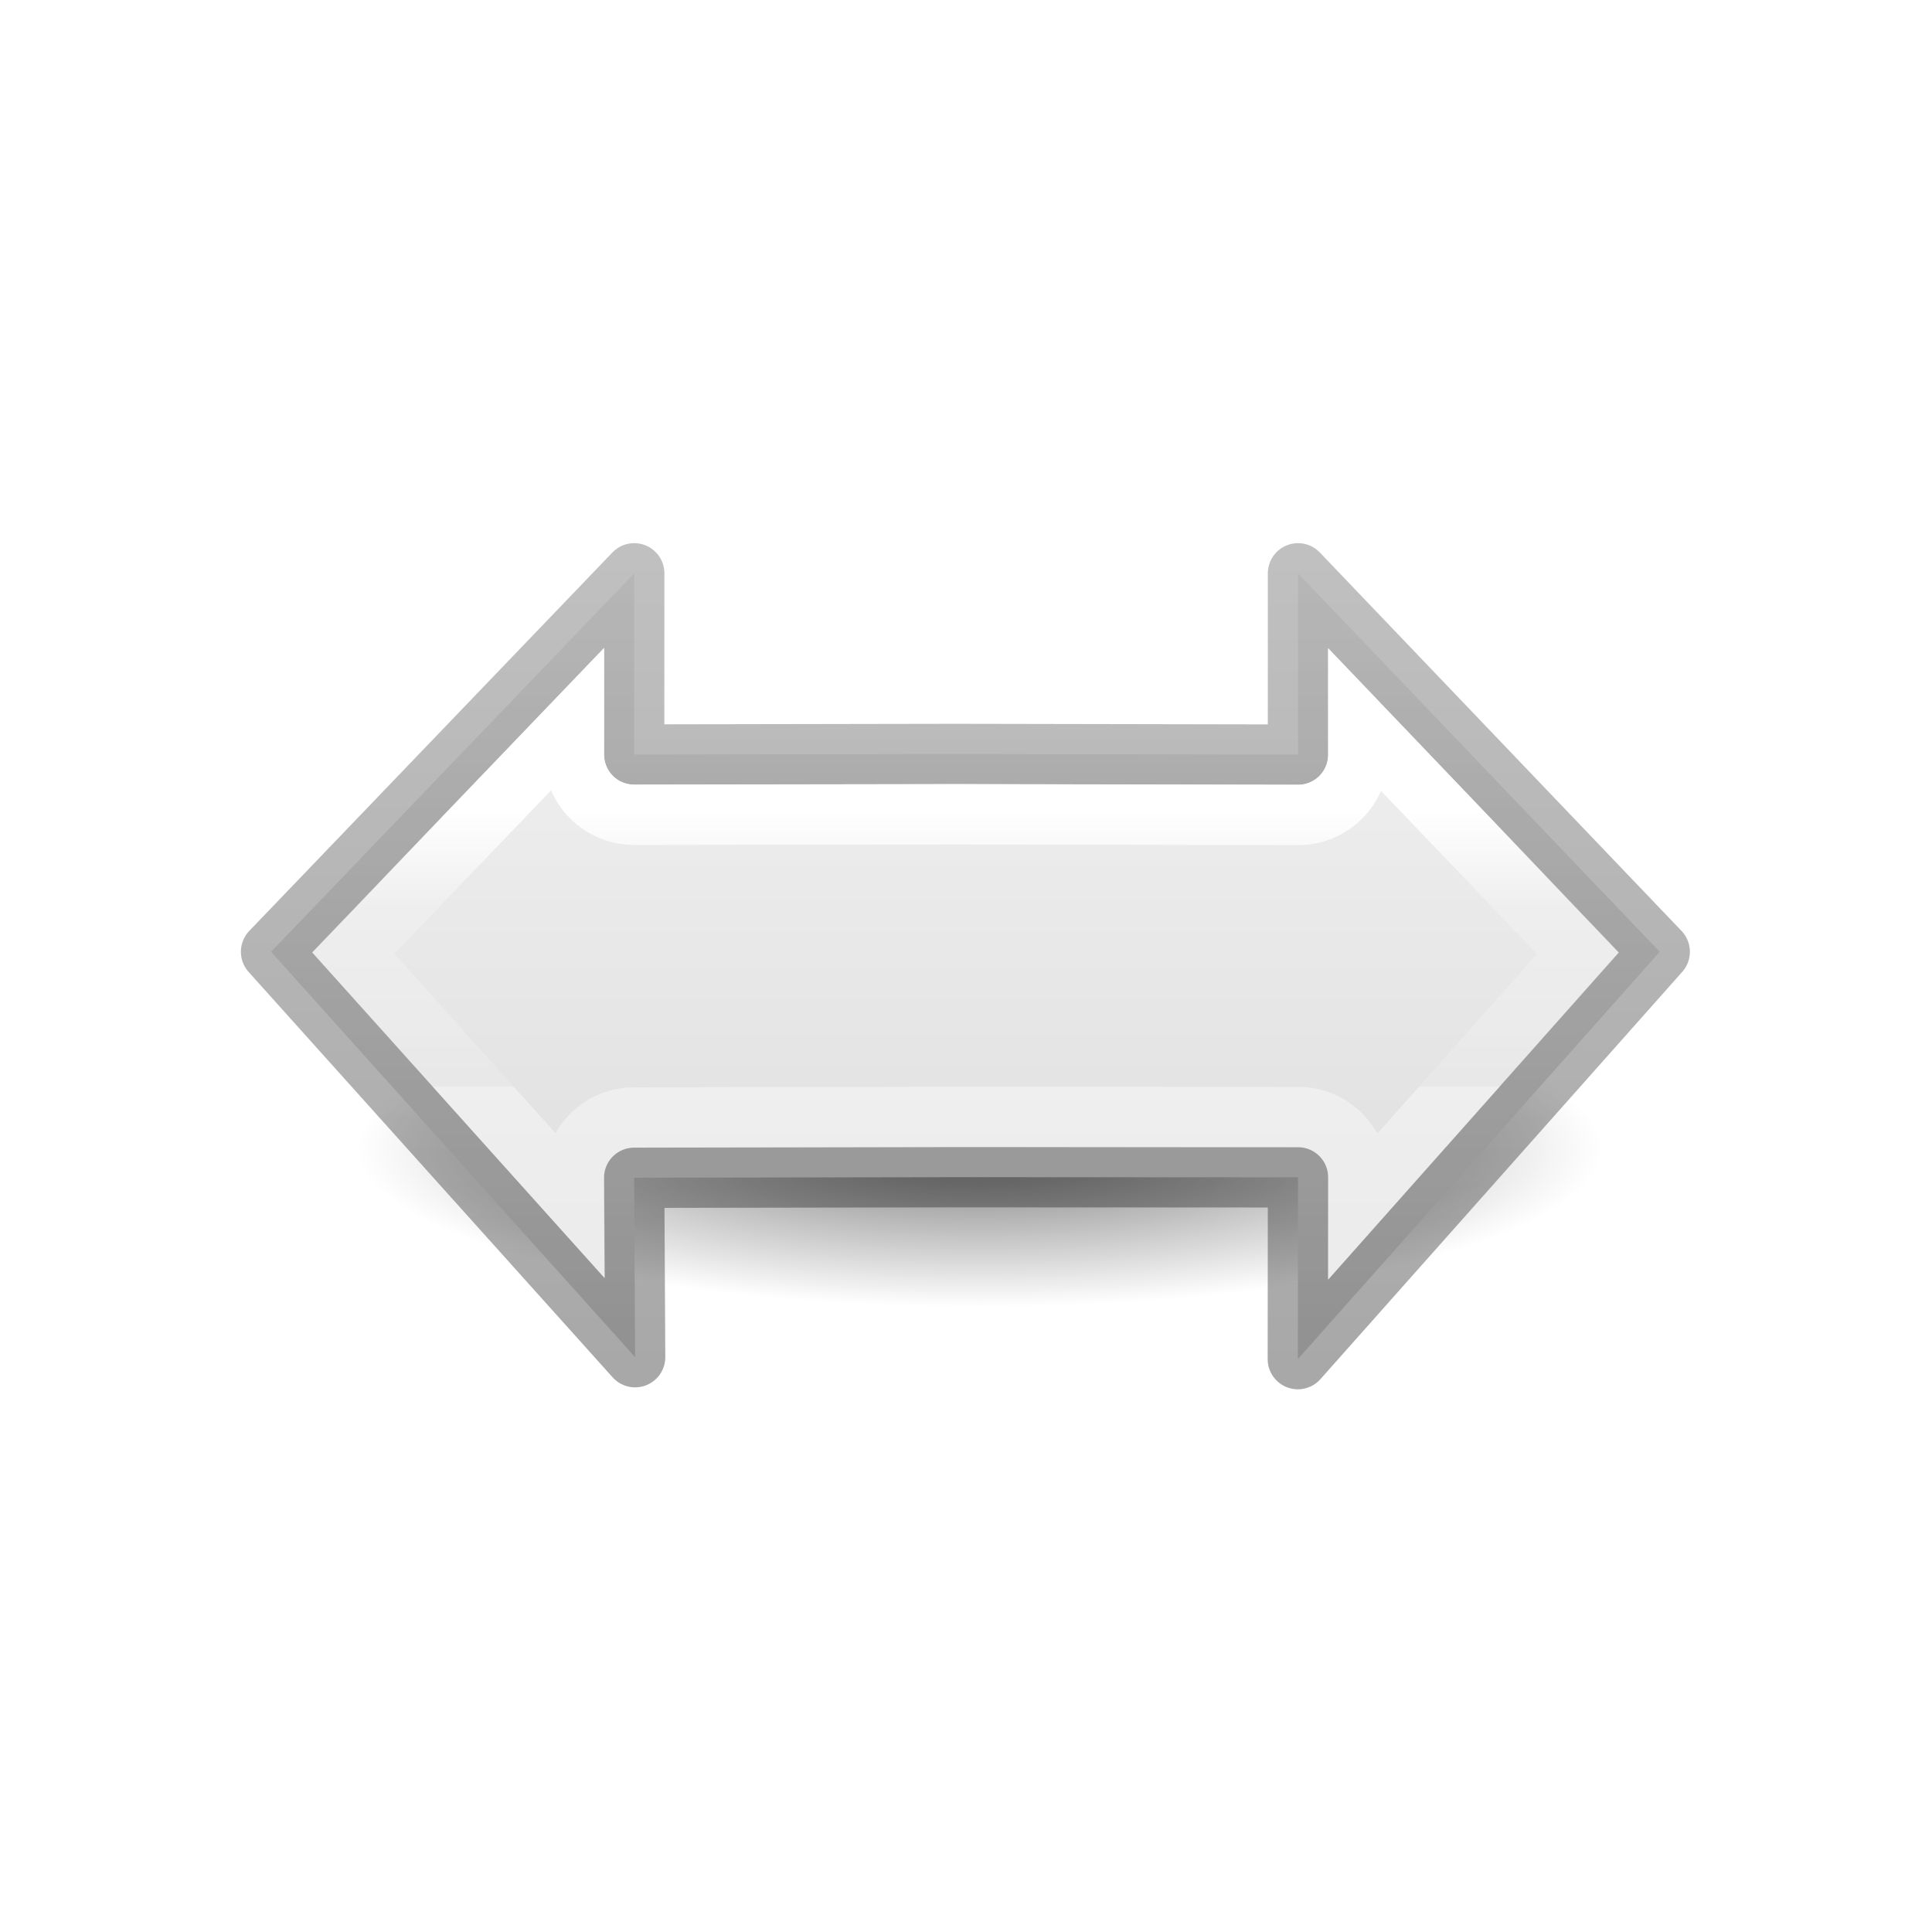
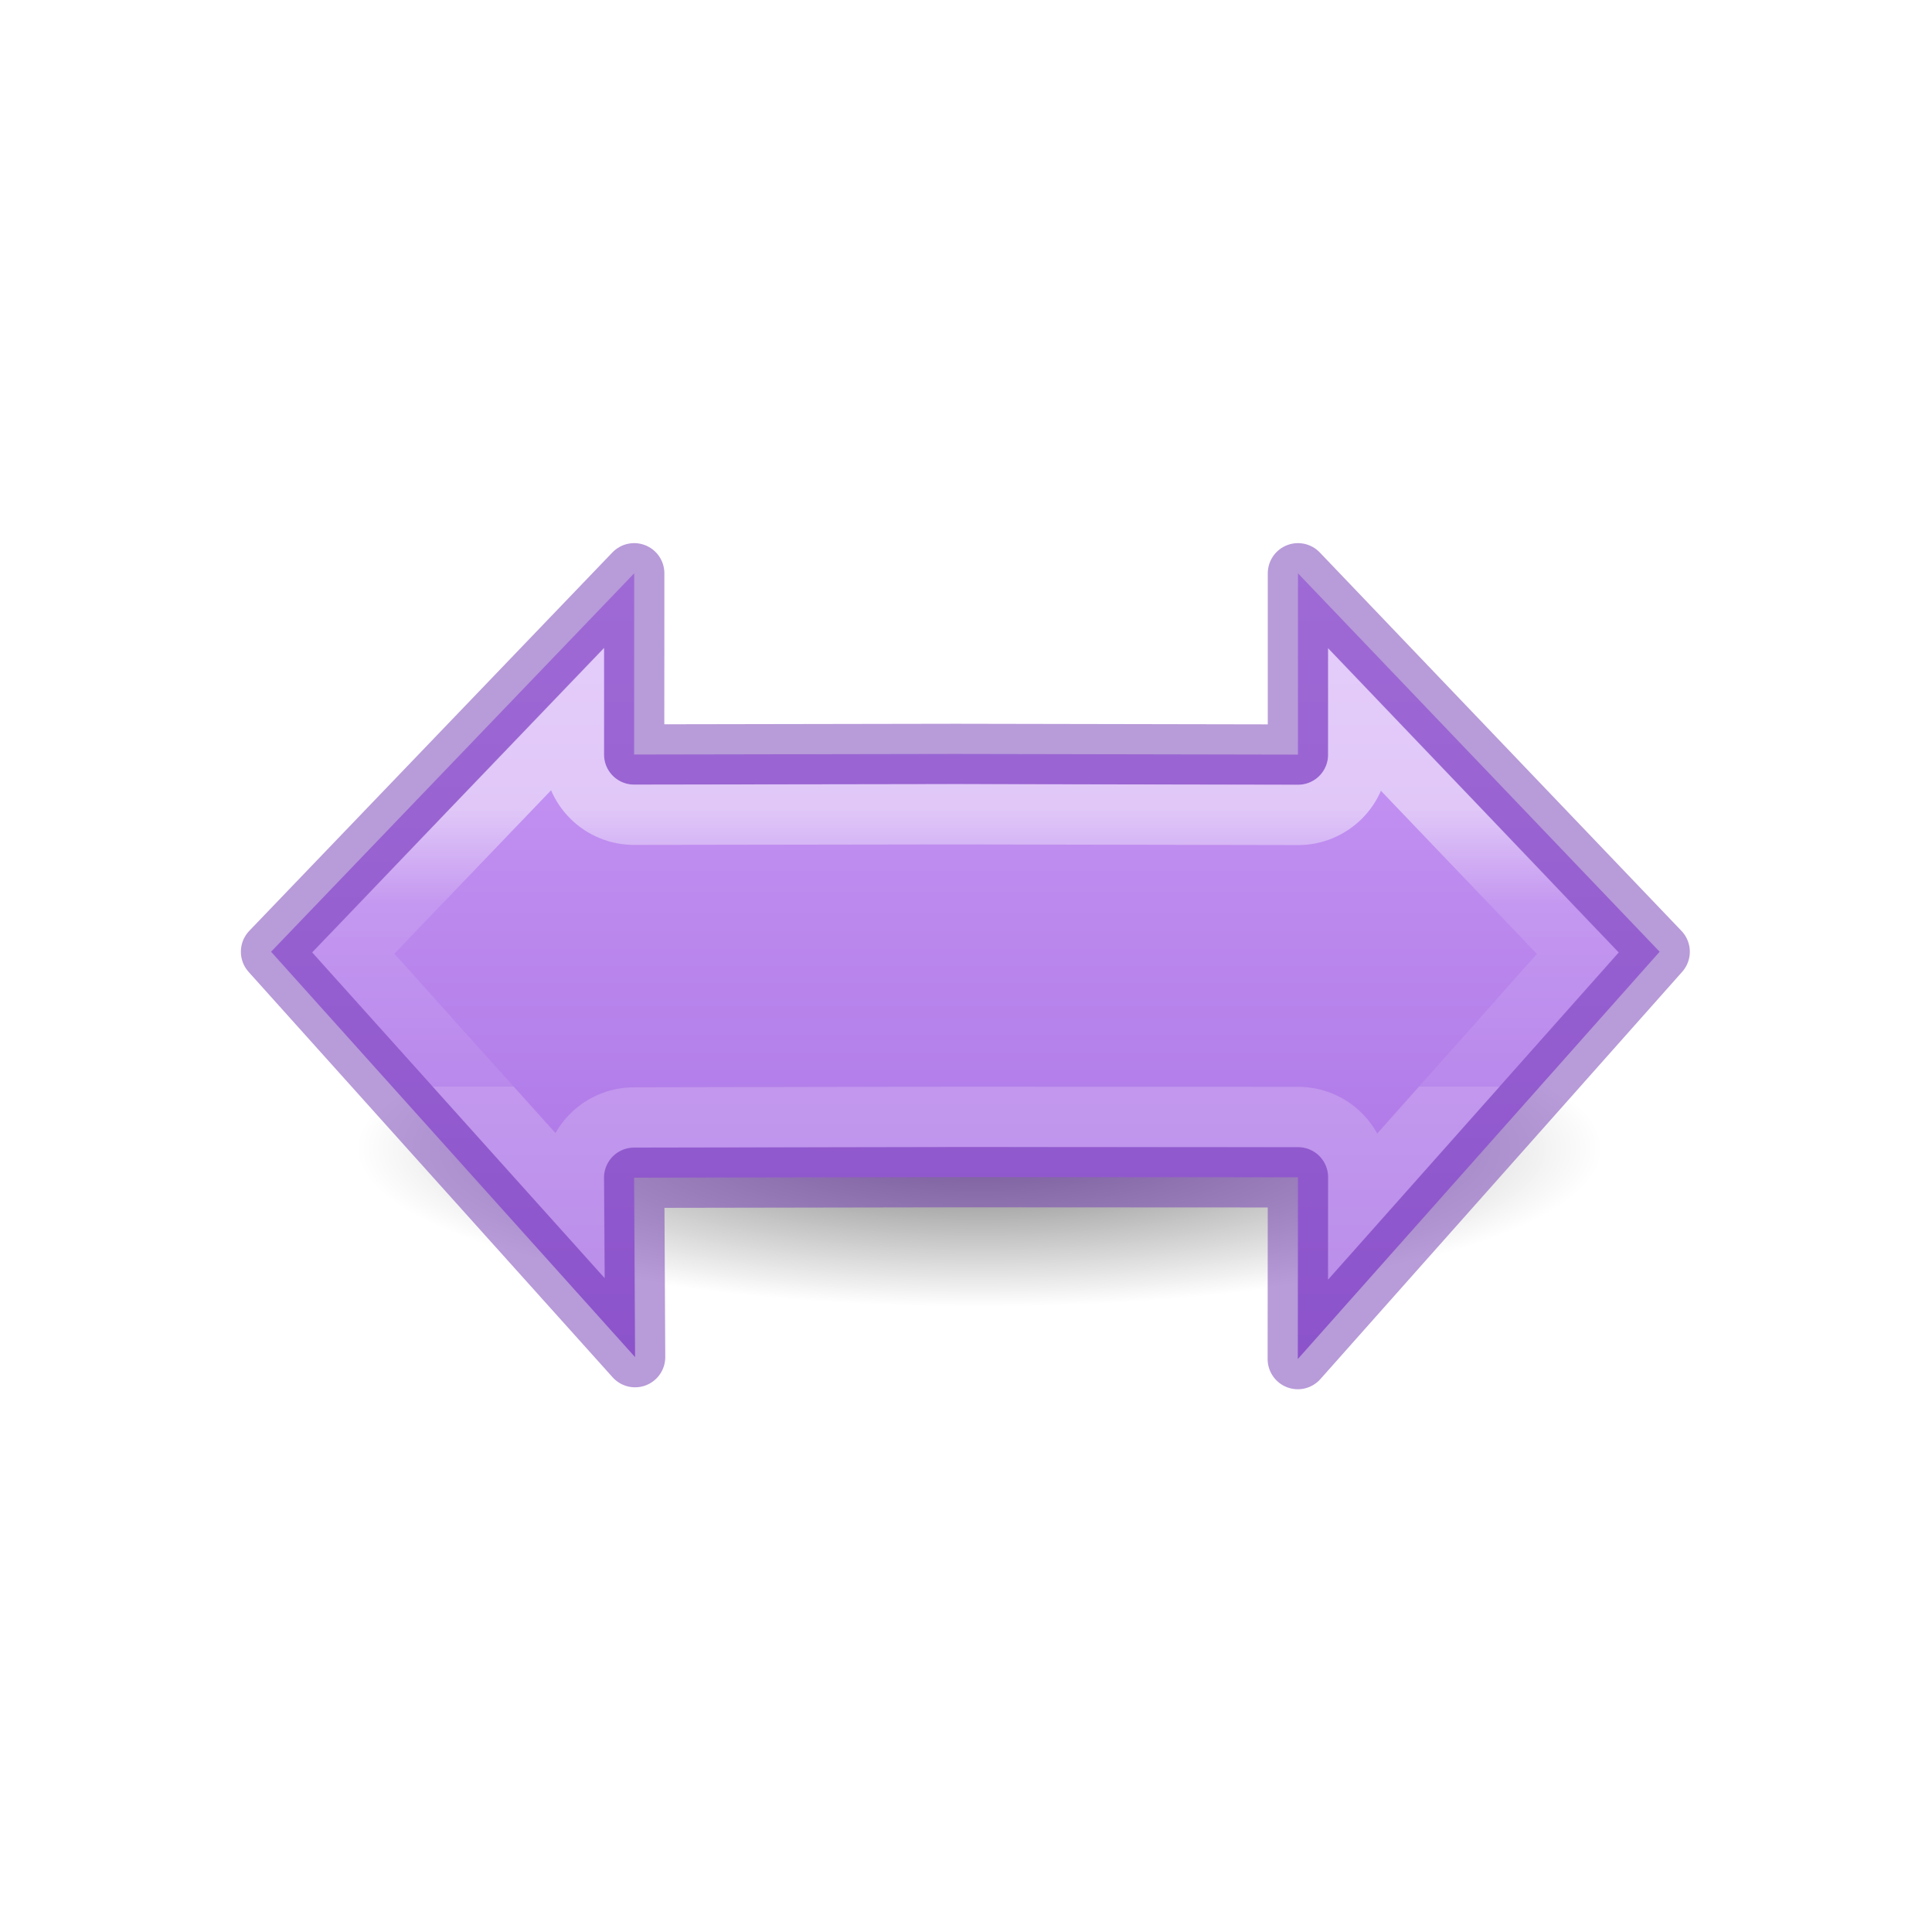
- <svg xmlns="http://www.w3.org/2000/svg" height="32" viewBox="0 0 32 32" width="32">
-   <linearGradient id="a" gradientUnits="userSpaceOnUse" x1="13.385" x2="13.385" y1="10.188" y2="13.633">
+ <svg xmlns="http://www.w3.org/2000/svg" height="32" viewBox="0 0 8.467 8.467" width="32">
+   <radialGradient id="a" cx="2.25" cy="16" gradientTransform="matrix(.457967 0 0 .1163379 11.77245 20.53902)" gradientUnits="userSpaceOnUse" r="16.875">
+     <stop offset="0" />
+     <stop offset="1" stop-opacity="0" />
+   </radialGradient>
+   <linearGradient id="b" gradientTransform="matrix(-.3849464 0 0 -.3853361 21.65255 21.82112)" gradientUnits="userSpaceOnUse" x1="37.065" x2="37.065" y1="38.767" y2="11.518">
+     <stop offset="0" stop-color="#cd9ef7" />
+     <stop offset="1" stop-color="#a56de2" />
+   </linearGradient>
+   <linearGradient id="c" gradientUnits="userSpaceOnUse" x1="13.385" x2="13.385" y1="10.188" y2="13.633">
    <stop offset="0" stop-color="#fff" />
    <stop offset=".347" stop-color="#fff" stop-opacity=".235" />
    <stop offset="1" stop-color="#fff" stop-opacity=".157" />
    <stop offset="1" stop-color="#fff" stop-opacity=".392" />
  </linearGradient>
-   <linearGradient id="b" gradientTransform="matrix(-1 0 0 -1 24.62302 23.94453)" gradientUnits="userSpaceOnUse" x1="9.623" x2="9.623" y1="6.945" y2="16.945">
-     <stop offset="0" stop-opacity=".34" />
-     <stop offset="1" stop-opacity=".247" />
-   </linearGradient>
-   <linearGradient id="c" gradientTransform="matrix(-.3849464 0 0 -.3853361 21.65255 21.82112)" gradientUnits="userSpaceOnUse" x1="37.065" x2="37.065" y1="38.767" y2="11.518">
-     <stop offset="0" stop-color="#f4f4f4" />
-     <stop offset="1" stop-color="#dbdbdb" />
-   </linearGradient>
-   <radialGradient id="d" cx="2.25" cy="16" gradientTransform="matrix(.457967 0 0 .1163379 11.77245 20.53902)" gradientUnits="userSpaceOnUse" r="16.875">
-     <stop offset="0" />
-     <stop offset="1" stop-opacity="0" />
-   </radialGradient>
-   <g transform="matrix(1.33333 0 0 1.33333 -.846041 -10.84354)">
-     <ellipse cx="12.803" cy="22.4" display="block" fill="url(#d)" fill-rule="evenodd" opacity=".521" rx="7.728" ry="1.963" />
+   <g transform="matrix(.3527769 0 0 .3527769 -.223848 -2.86902)">
+     <ellipse cx="12.803" cy="22.4" display="block" fill="url(#a)" fill-rule="evenodd" opacity=".521" rx="7.728" ry="1.963" />
    <g stroke-linecap="round" stroke-linejoin="round" stroke-width=".75" transform="translate(0 8)">
-       <path d="m8.513 7.255-4.511 4.701 4.522 5.036-.012-2.229 4.043-.007h.008l4.196.002-.002 2.258 4.495-5.06-4.493-4.701v2.252l-4.246-.008h-.008l-3.993.007z" fill="url(#c)" stroke="url(#b)" />
-       <path d="m7.764 9.113-2.742 2.859 2.744 3.055-.002-.26a.747.747 0 0 1 .746-.752l4.043-.008a.747.747 0 0 1 .002 0h.008l4.197.002a.747.747 0 0 1 .748.75v.285l2.729-3.07-2.729-2.855v.389a.747.747 0 0 1 -.75.748l-4.244-.008h-.008l-3.992.006a.747.747 0 0 1 -.75-.748z" fill="none" stroke="url(#a)" stroke-linecap="square" stroke-linejoin="miter" />
+       <path d="m8.513 7.255-4.511 4.701 4.522 5.036-.012-2.229 4.043-.007h.008l4.196.002-.002 2.258 4.495-5.06-4.493-4.701v2.252l-4.246-.008h-.008l-3.993.007z" fill="url(#b)" stroke="#7239b3" stroke-opacity=".502" />
+       <path d="m7.764 9.113-2.742 2.859 2.744 3.055-.002-.26a.747.747 0 0 1 .746-.752l4.043-.008a.747.747 0 0 1 .002 0h.008l4.197.002a.747.747 0 0 1 .748.75v.285l2.729-3.07-2.729-2.855v.389a.747.747 0 0 1 -.75.748l-4.244-.008h-.008l-3.992.006a.747.747 0 0 1 -.75-.748z" fill="none" opacity=".5" stroke="url(#c)" stroke-linecap="square" stroke-linejoin="miter" />
    </g>
  </g>
</svg>
